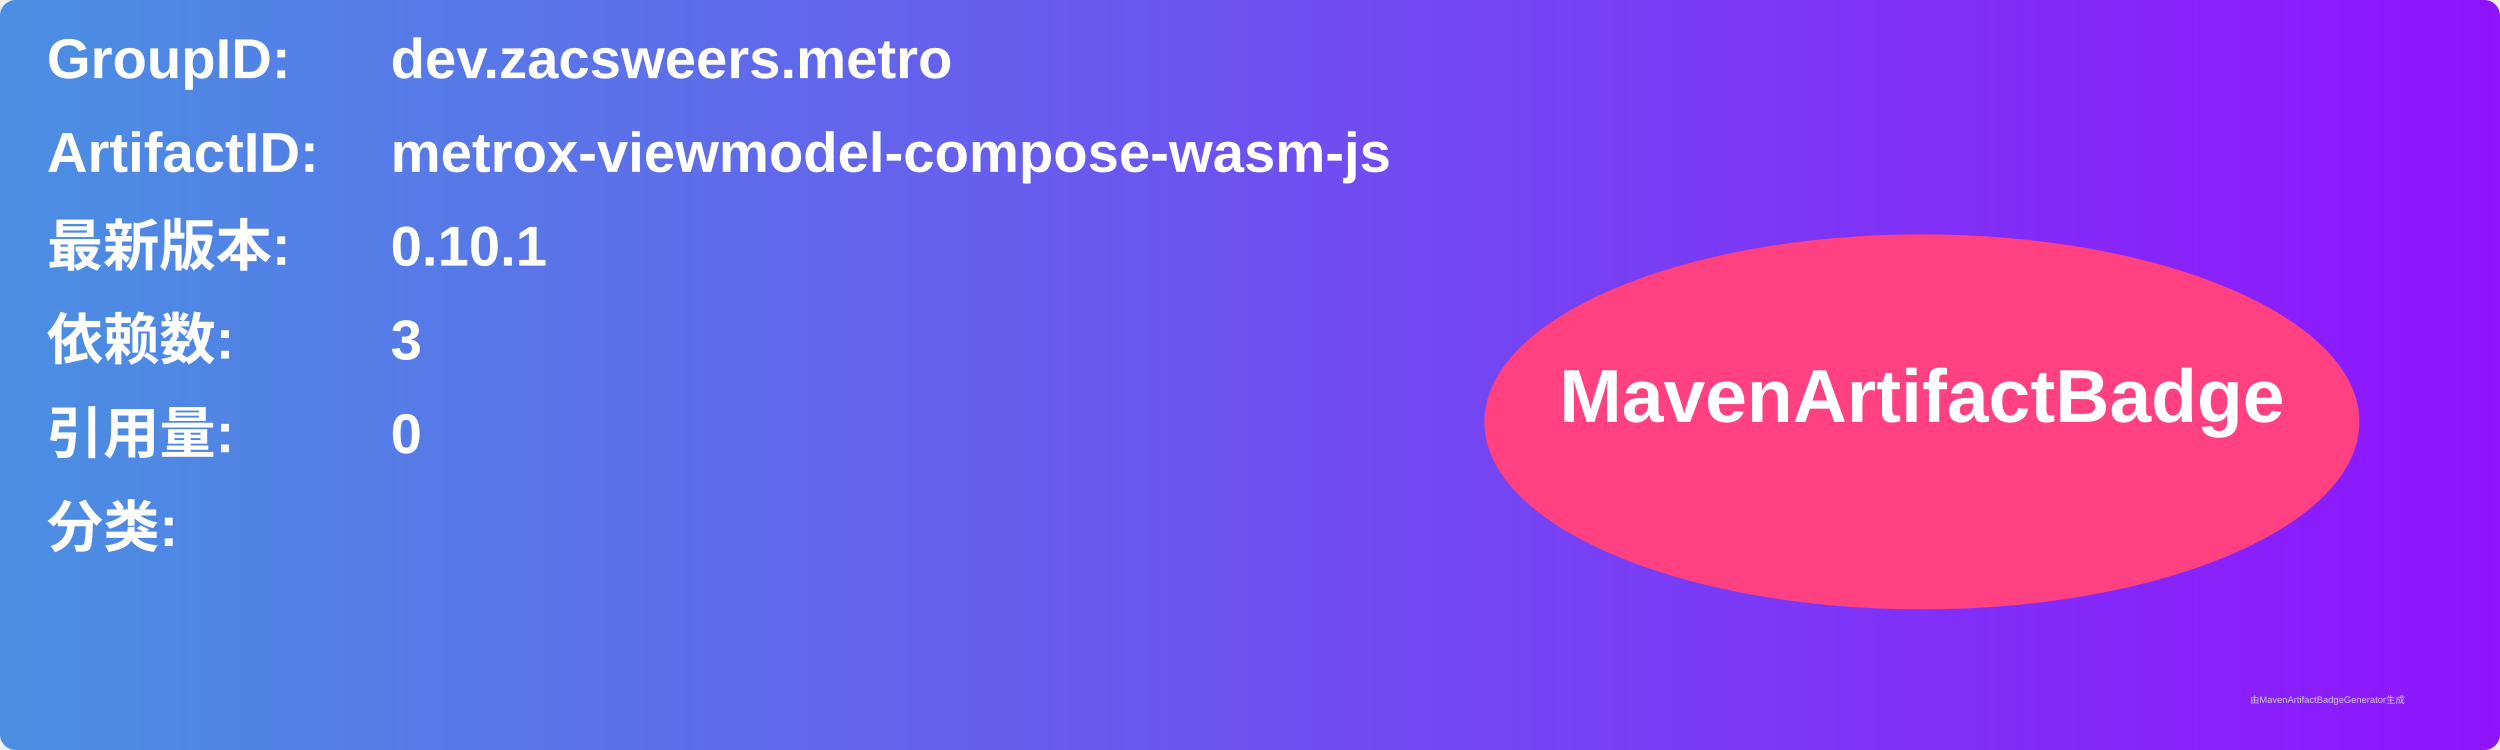
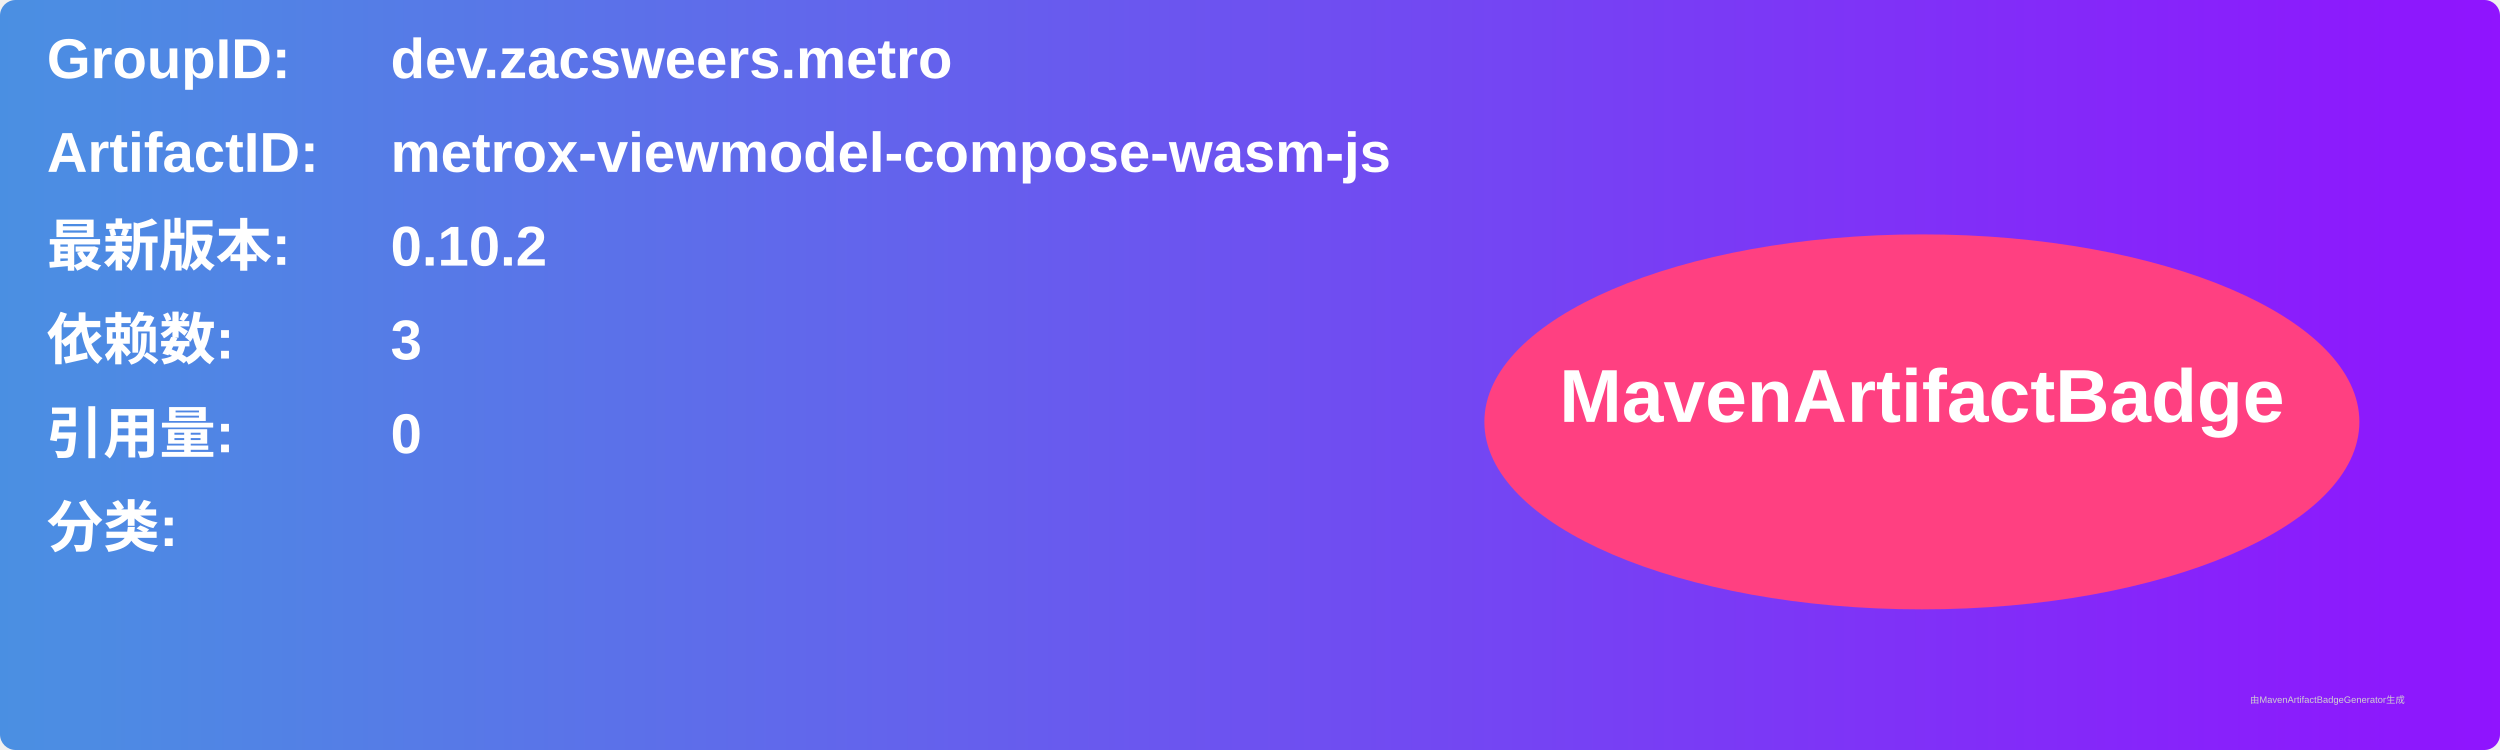
<svg xmlns="http://www.w3.org/2000/svg" width="800" height="240" viewBox="0 0 800 240">
  <linearGradient id="grad" x1="0%" y1="0%" x2="100%" y2="0%">
    <stop offset="0%" stop-color="#4a90e2" />
    <stop offset="100%" stop-color="#9013fe" />
  </linearGradient>
  <rect width="100%" height="100%" rx="5" ry="5" fill="url(#grad)" />
  <g transform="translate(15, 15)">
    <text x="0" y="10" font-family="Arial" font-size="18" fill="white" font-weight="bold" width="260">GroupID:</text>
    <text x="110" y="10" font-family="Arial" font-size="18" fill="white" font-weight="bold" width="460">dev.zacsweers.metro</text>
    <text x="0" y="40" font-family="Arial" font-size="18" fill="white" font-weight="bold" width="260">ArtifactID:</text>
    <text x="110" y="40" font-family="Arial" font-size="18" fill="white" font-weight="bold" width="460">metrox-viewmodel-compose-wasm-js</text>
    <text x="0" y="70" font-family="Arial" font-size="18" fill="white" font-weight="bold">最新版本:</text>
    <text x="110" y="70" font-family="Arial" font-size="18" fill="white" font-weight="bold">
-       <tspan font-weight="bold">0.10.1</tspan>
+       <tspan font-weight="bold">0.10.2</tspan>
    </text>
    <text x="0" y="100" font-family="Arial" font-size="18" fill="white" font-weight="bold">依赖数: </text>
    <text x="110" y="100" font-family="Arial" font-size="18" fill="white">
      <tspan font-weight="bold">3</tspan>
    </text>
    <text x="0" y="130" font-family="Arial" font-size="18" fill="white" font-weight="bold">引用量: </text>
    <text x="110" y="130" font-family="Arial" font-size="18" fill="white">
      <tspan font-weight="bold">0</tspan>
    </text>
    <text x="0" y="160" font-family="Arial" font-size="18" fill="white" font-weight="bold">分类:</text>
    <text x="10" y="190" font-family="Arial" font-size="10" fill="white">
      <tspan font-weight="bold" />
    </text>
    <ellipse cx="600" cy="120" rx="140" ry="60" fill="#ff4081" />
    <text x="600" y="120" text-anchor="middle" font-family="Arial" font-size="24" fill="white" font-weight="bold">MavenArtifactBadge</text>
  </g>
  <text x="720" y="225" font-family="Arial" font-size="3" fill="#d0d0d0">由MavenArtifactBadgeGenerator生成</text>
</svg>
